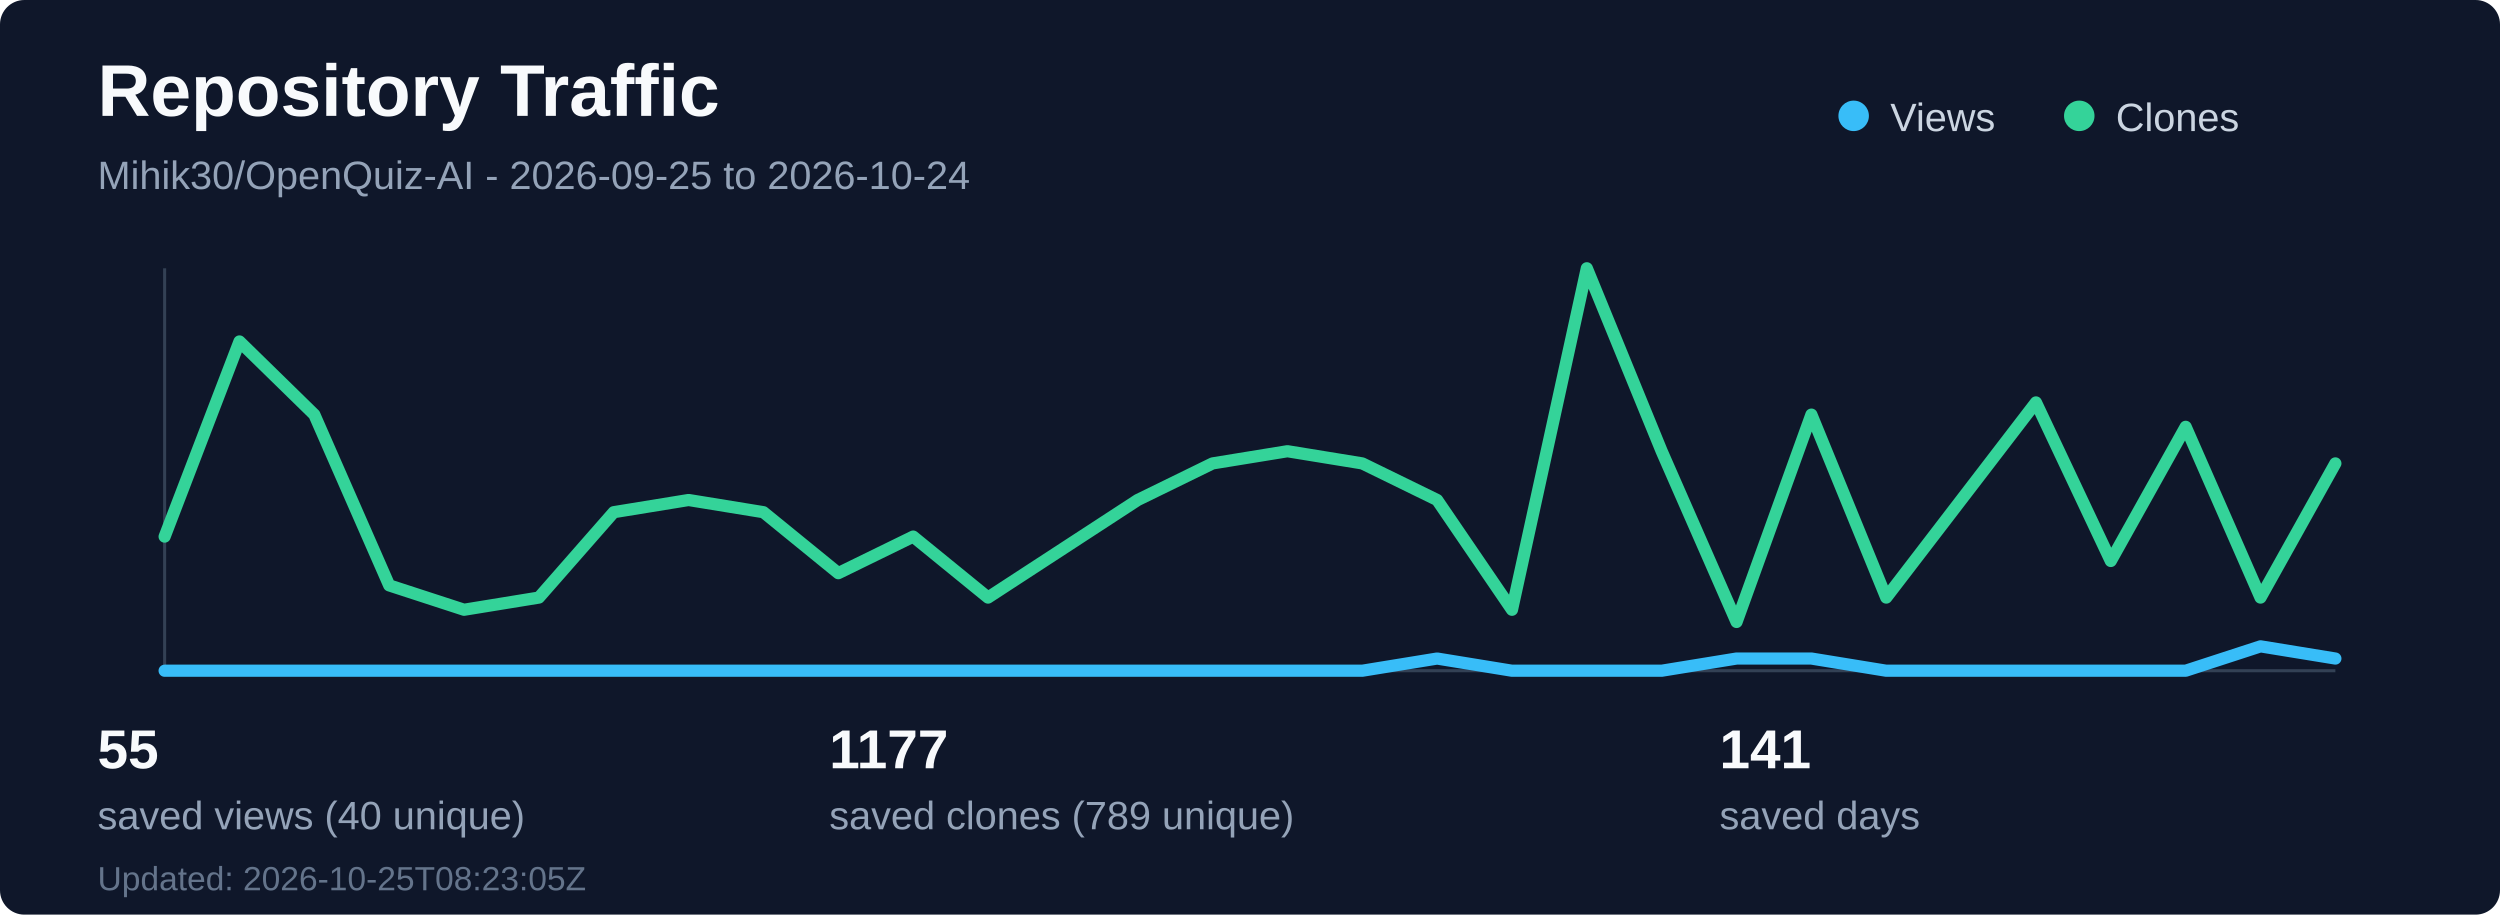
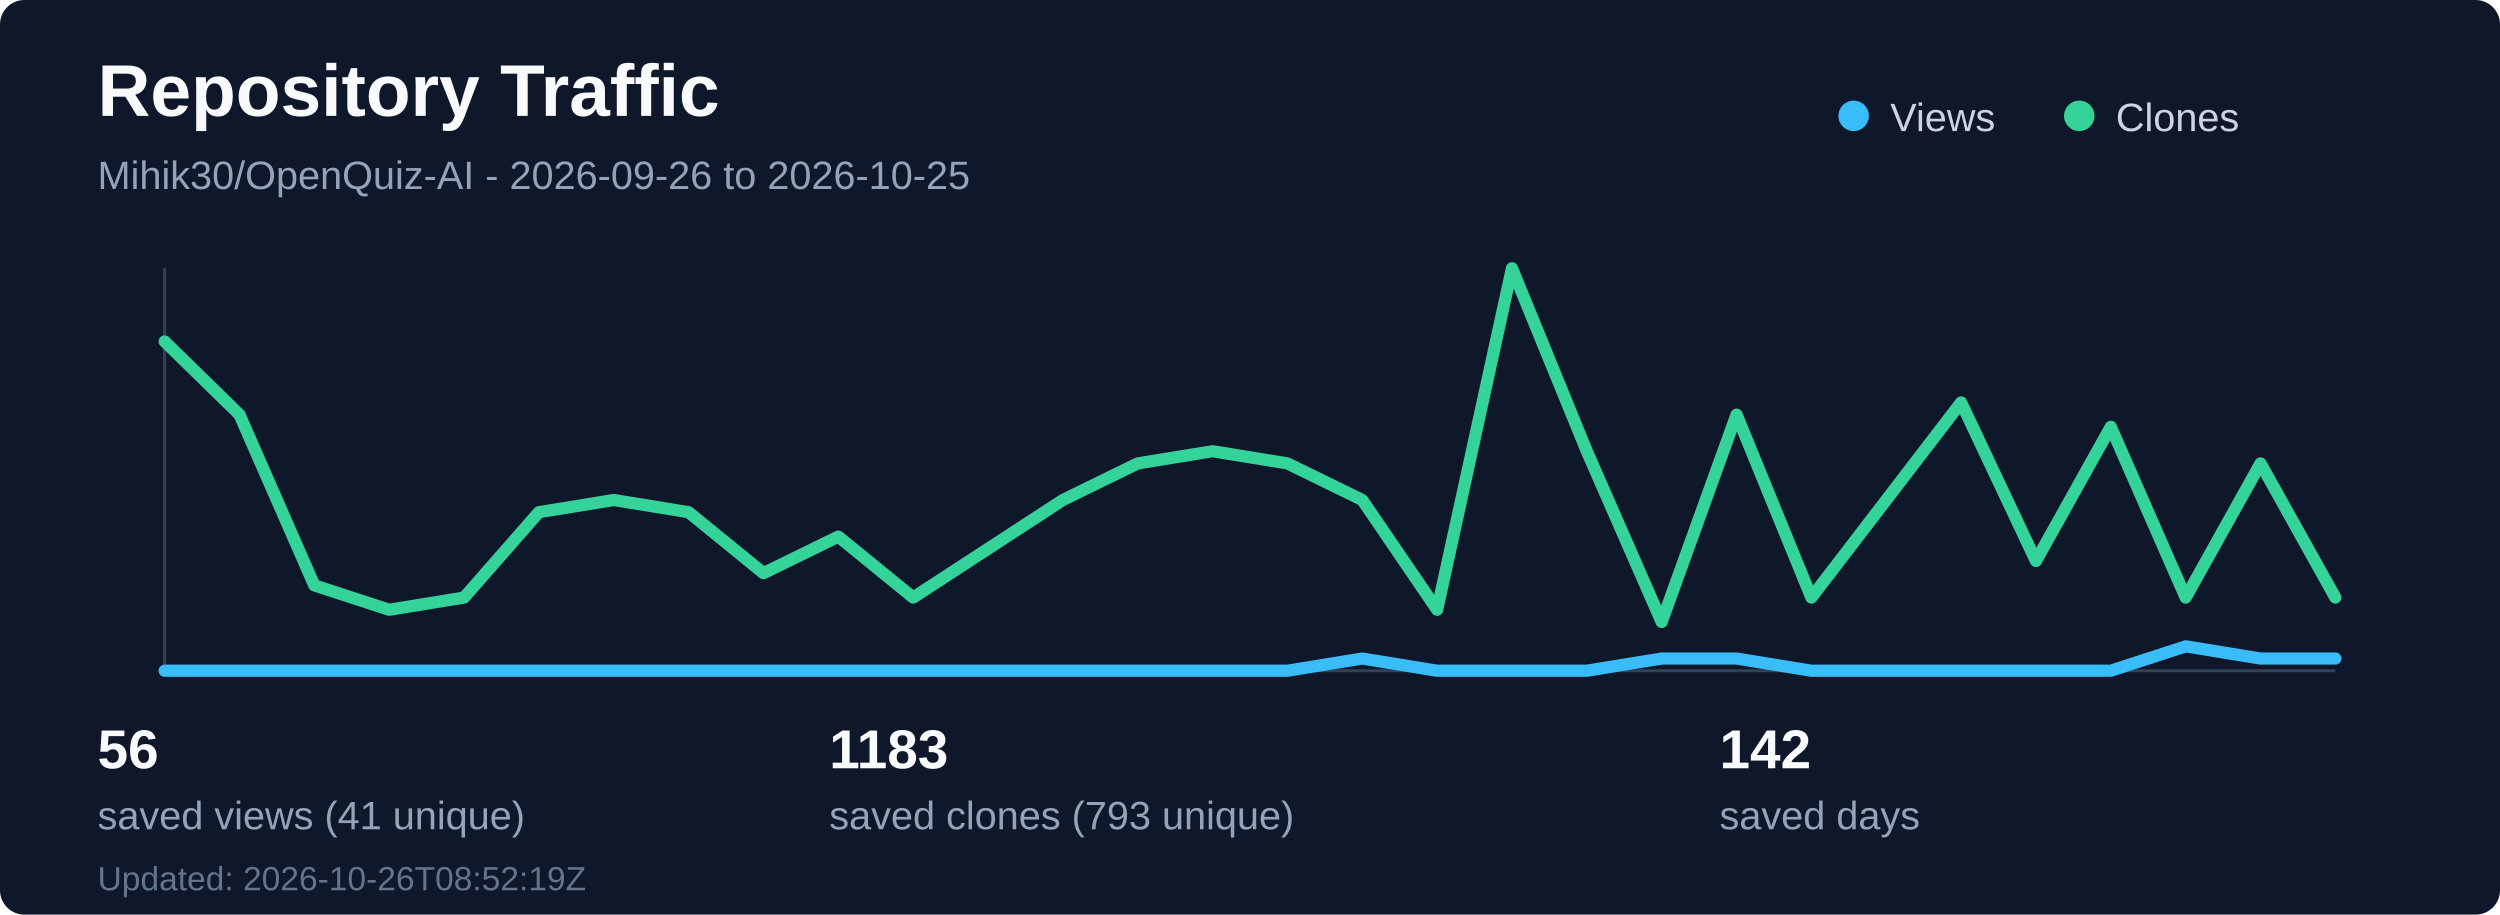
<svg xmlns="http://www.w3.org/2000/svg" width="820" height="300" viewBox="0 0 820 300" fill="none" role="img" aria-labelledby="title desc">
  <rect width="820" height="300" rx="8" fill="#0f172a" />
  <text x="32" y="38" fill="#f8fafc" font-family="Segoe UI, Arial, sans-serif" font-size="24" font-weight="700">Repository Traffic</text>
-   <text x="32" y="62" fill="#94a3b8" font-family="Segoe UI, Arial, sans-serif" font-size="13">Mihik30/OpenQuiz-AI - 2026-09-25 to 2026-10-24</text>
+   <text x="32" y="62" fill="#94a3b8" font-family="Segoe UI, Arial, sans-serif" font-size="13">Mihik30/OpenQuiz-AI - 2026-09-26 to 2026-10-25</text>
  <line x1="54" y1="220" x2="766" y2="220" stroke="#334155" stroke-width="1" />
  <line x1="54" y1="88" x2="54" y2="220" stroke="#334155" stroke-width="1" />
-   <polyline points="54.0,220 78.55,220 103.1,220 127.66,220 152.21,220 176.76,220 201.31,220 225.86,220 250.41,220 274.97,220 299.52,220 324.07,220 348.62,220 373.17,220 397.72,220 422.28,220 446.83,220 471.38,216 495.93,220 520.48,220 545.03,220 569.59,216 594.14,216 618.69,220 643.24,220 667.79,220 692.34,220 716.9,220 741.45,212 766.0,216" fill="none" stroke="#38bdf8" stroke-width="4" stroke-linecap="round" stroke-linejoin="round" />
-   <polyline points="54.0,176 78.55,112 103.1,136 127.66,192 152.21,200 176.76,196 201.31,168 225.86,164 250.41,168 274.97,188 299.52,176 324.07,196 348.62,180 373.17,164 397.72,152 422.28,148 446.83,152 471.38,164 495.93,200 520.48,88 545.03,148 569.59,204 594.14,136 618.69,196 643.24,164 667.79,132 692.34,184 716.9,140 741.45,196 766.0,152" fill="none" stroke="#34d399" stroke-width="4" stroke-linecap="round" stroke-linejoin="round" />
+   <polyline points="54.0,220 78.55,220 103.1,220 127.66,220 152.21,220 176.76,220 201.31,220 225.86,220 250.41,220 274.97,220 299.52,220 324.07,220 348.62,220 373.17,220 397.72,220 422.28,220 446.83,216 471.38,220 495.93,220 520.48,220 545.03,216 569.59,216 594.14,220 618.69,220 643.24,220 667.79,220 692.34,220 716.9,212 741.45,216 766.0,216" fill="none" stroke="#38bdf8" stroke-width="4" stroke-linecap="round" stroke-linejoin="round" />
+   <polyline points="54.0,112 78.55,136 103.1,192 127.66,200 152.21,196 176.76,168 201.31,164 225.86,168 250.41,188 274.97,176 299.52,196 324.07,180 348.62,164 373.17,152 397.72,148 422.28,152 446.83,164 471.38,200 495.93,88 520.48,148 545.03,204 569.59,136 594.14,196 618.69,164 643.24,132 667.79,184 692.34,140 716.9,196 741.45,152 766.0,196" fill="none" stroke="#34d399" stroke-width="4" stroke-linecap="round" stroke-linejoin="round" />
  <circle cx="608" cy="38" r="5" fill="#38bdf8" />
  <text x="620" y="43" fill="#cbd5e1" font-family="Segoe UI, Arial, sans-serif" font-size="13">Views</text>
  <circle cx="682" cy="38" r="5" fill="#34d399" />
  <text x="694" y="43" fill="#cbd5e1" font-family="Segoe UI, Arial, sans-serif" font-size="13">Clones</text>
-   <text x="32" y="252" fill="#f8fafc" font-family="Segoe UI, Arial, sans-serif" font-size="18" font-weight="700">55</text>
-   <text x="32" y="272" fill="#94a3b8" font-family="Segoe UI, Arial, sans-serif" font-size="13">saved views (40 unique)</text>
-   <text x="272" y="252" fill="#f8fafc" font-family="Segoe UI, Arial, sans-serif" font-size="18" font-weight="700">1177</text>
-   <text x="272" y="272" fill="#94a3b8" font-family="Segoe UI, Arial, sans-serif" font-size="13">saved clones (789 unique)</text>
-   <text x="564" y="252" fill="#f8fafc" font-family="Segoe UI, Arial, sans-serif" font-size="18" font-weight="700">141</text>
+   <text x="32" y="252" fill="#f8fafc" font-family="Segoe UI, Arial, sans-serif" font-size="18" font-weight="700">56</text>
+   <text x="32" y="272" fill="#94a3b8" font-family="Segoe UI, Arial, sans-serif" font-size="13">saved views (41 unique)</text>
+   <text x="272" y="252" fill="#f8fafc" font-family="Segoe UI, Arial, sans-serif" font-size="18" font-weight="700">1183</text>
+   <text x="272" y="272" fill="#94a3b8" font-family="Segoe UI, Arial, sans-serif" font-size="13">saved clones (793 unique)</text>
+   <text x="564" y="252" fill="#f8fafc" font-family="Segoe UI, Arial, sans-serif" font-size="18" font-weight="700">142</text>
  <text x="564" y="272" fill="#94a3b8" font-family="Segoe UI, Arial, sans-serif" font-size="13">saved days</text>
-   <text x="32" y="292" fill="#64748b" font-family="Segoe UI, Arial, sans-serif" font-size="11">Updated: 2026-10-25T08:23:05Z</text>
+   <text x="32" y="292" fill="#64748b" font-family="Segoe UI, Arial, sans-serif" font-size="11">Updated: 2026-10-26T08:52:19Z</text>
</svg>
